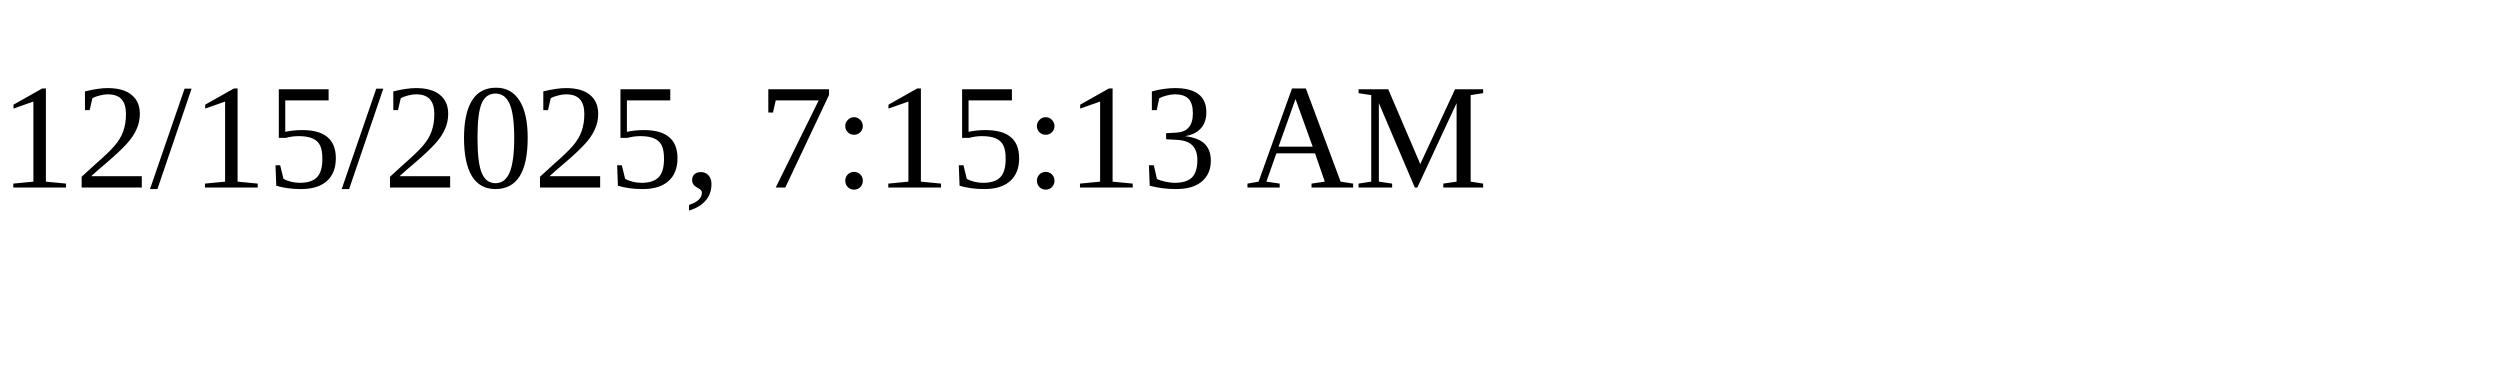
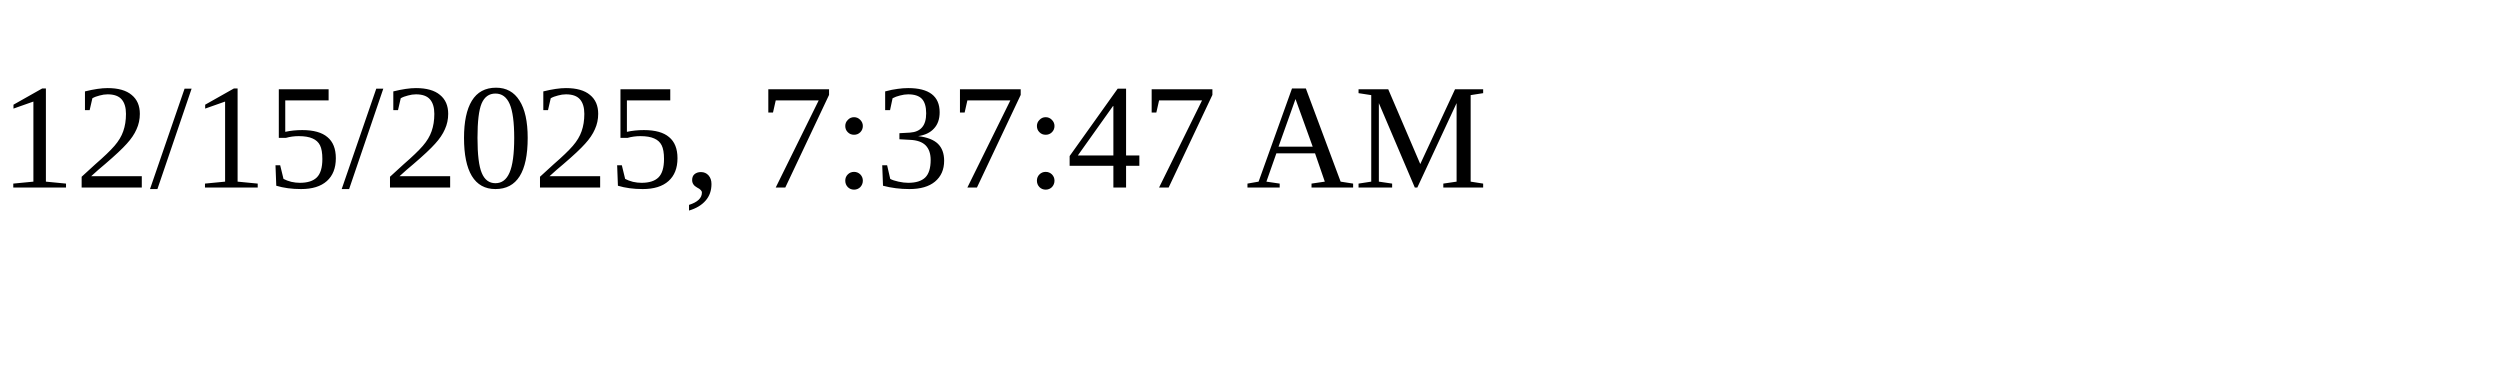
<svg xmlns="http://www.w3.org/2000/svg" height="30" width="200">
-   <text x="0" y="15">12/15/2025, 7:15:13 AM</text>
+   <text x="0" y="15">12/15/2025, 7:37:47 AM</text>
</svg>
